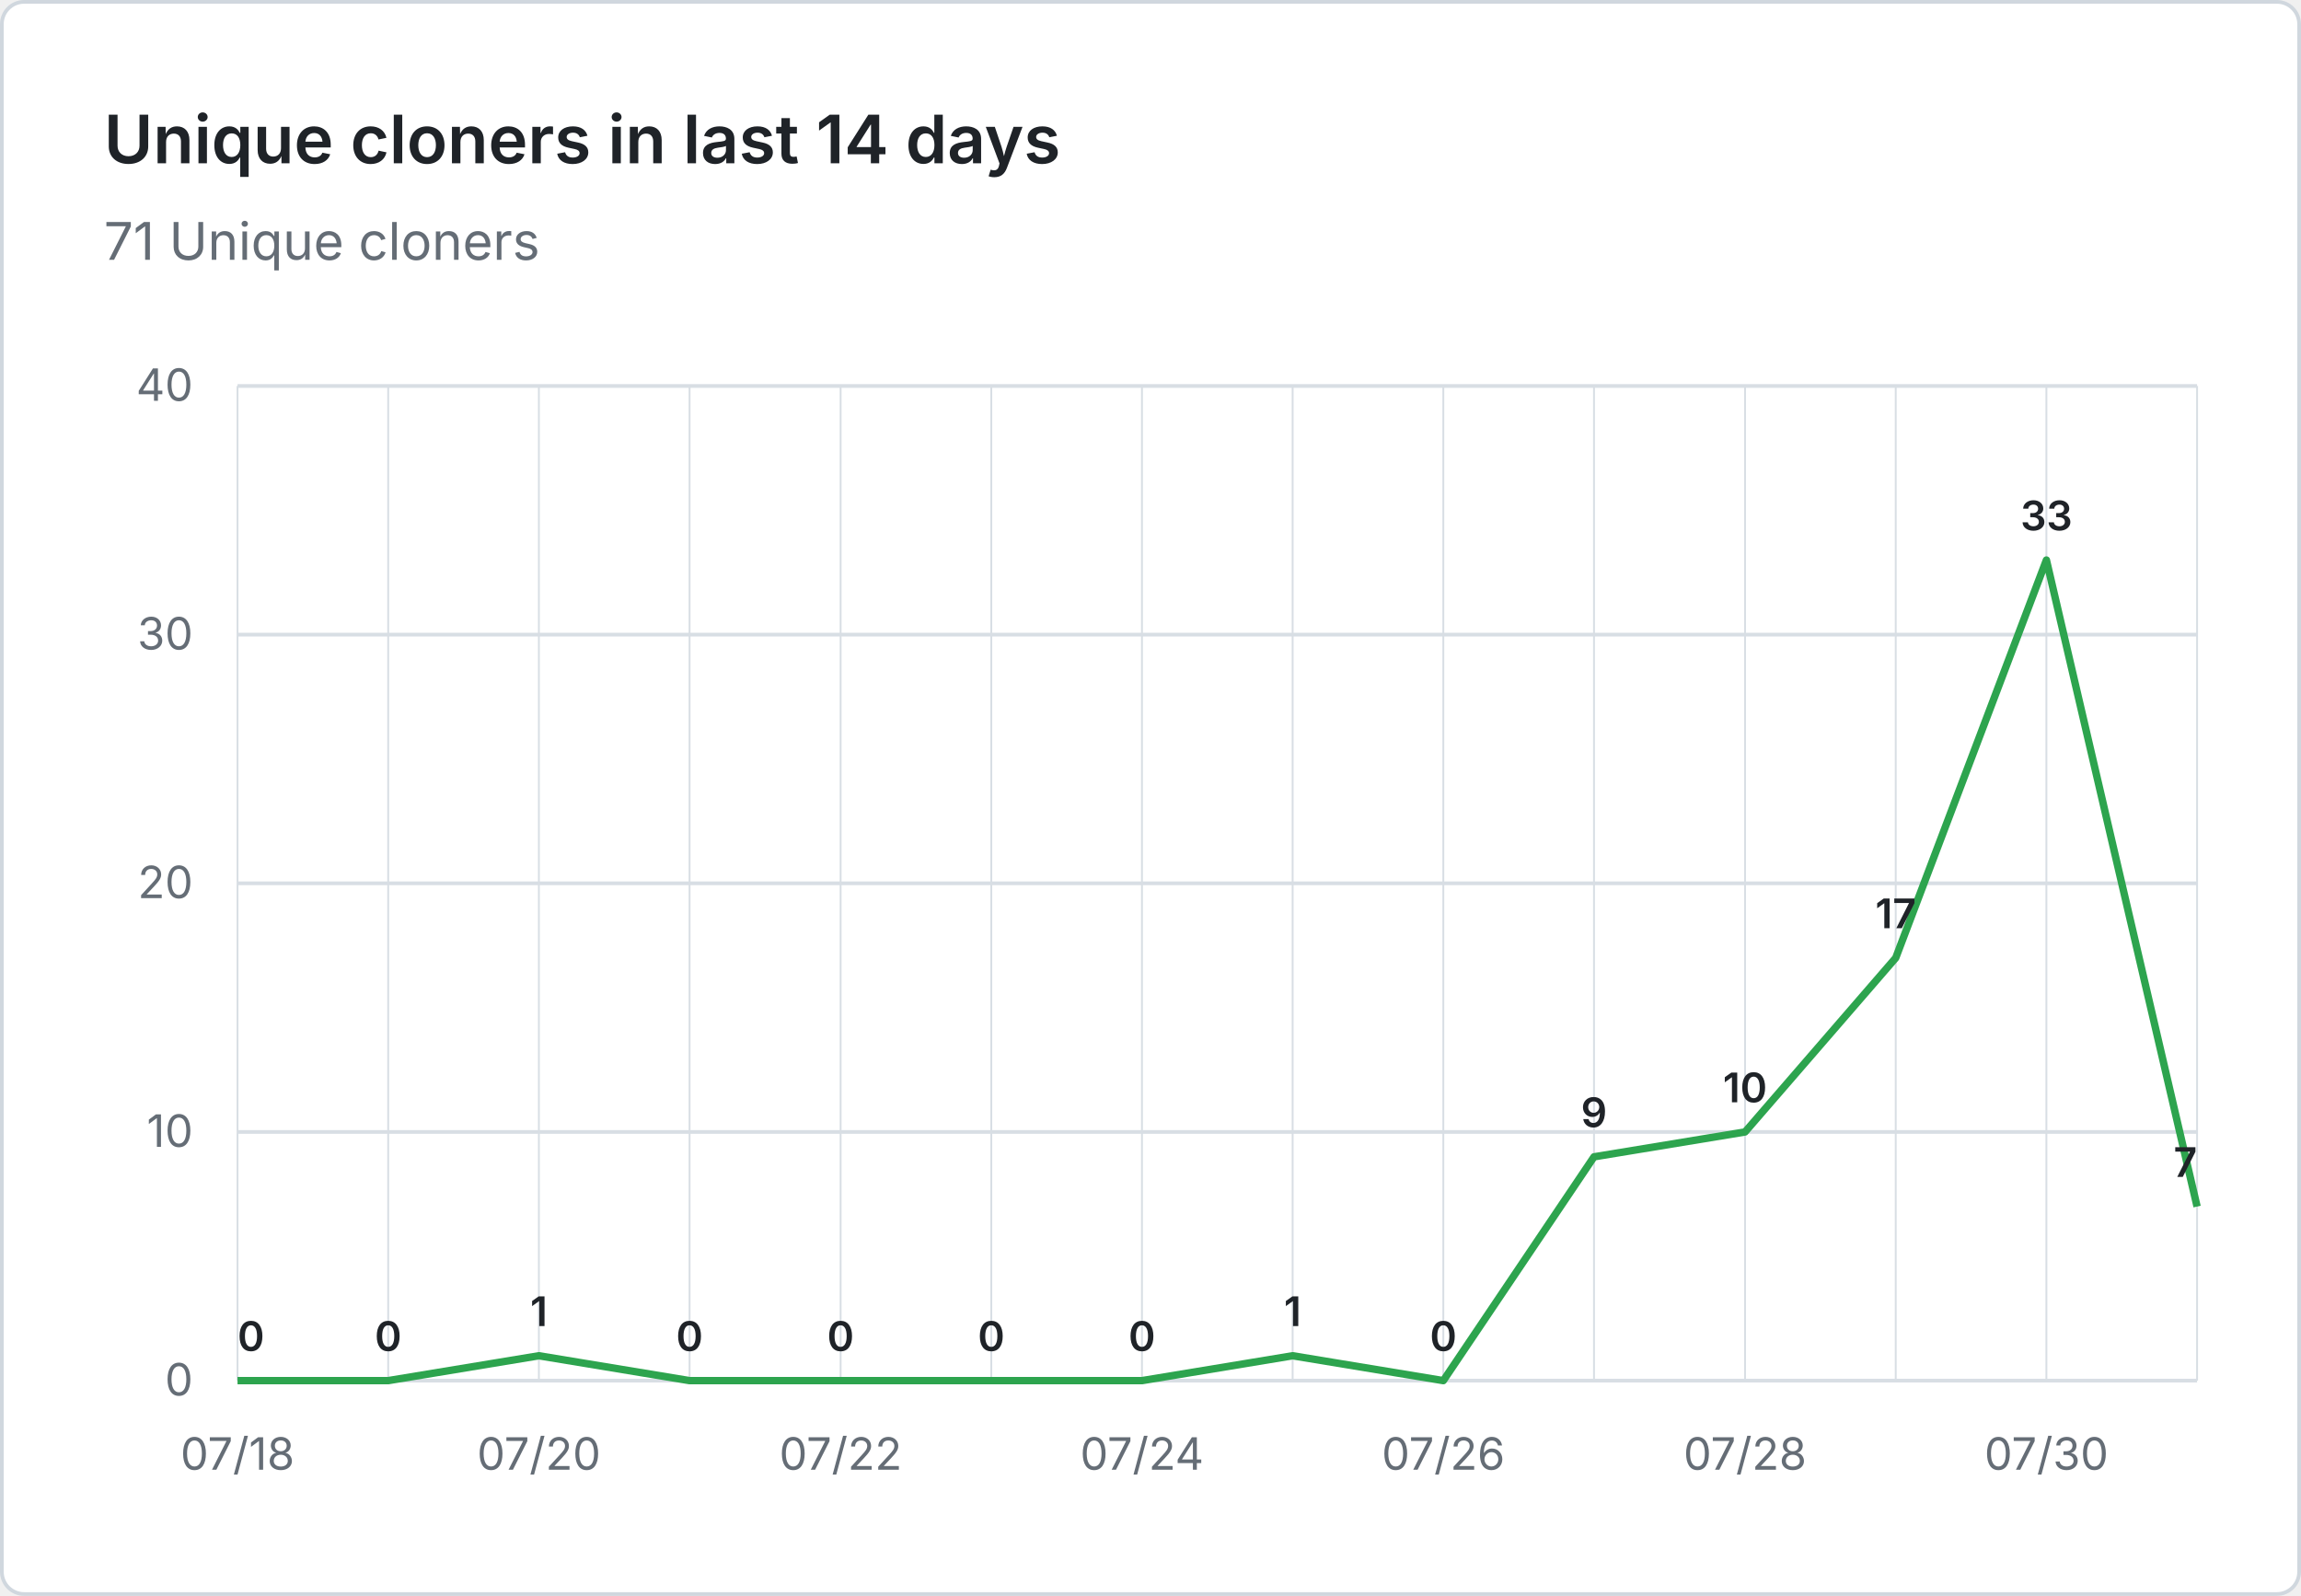
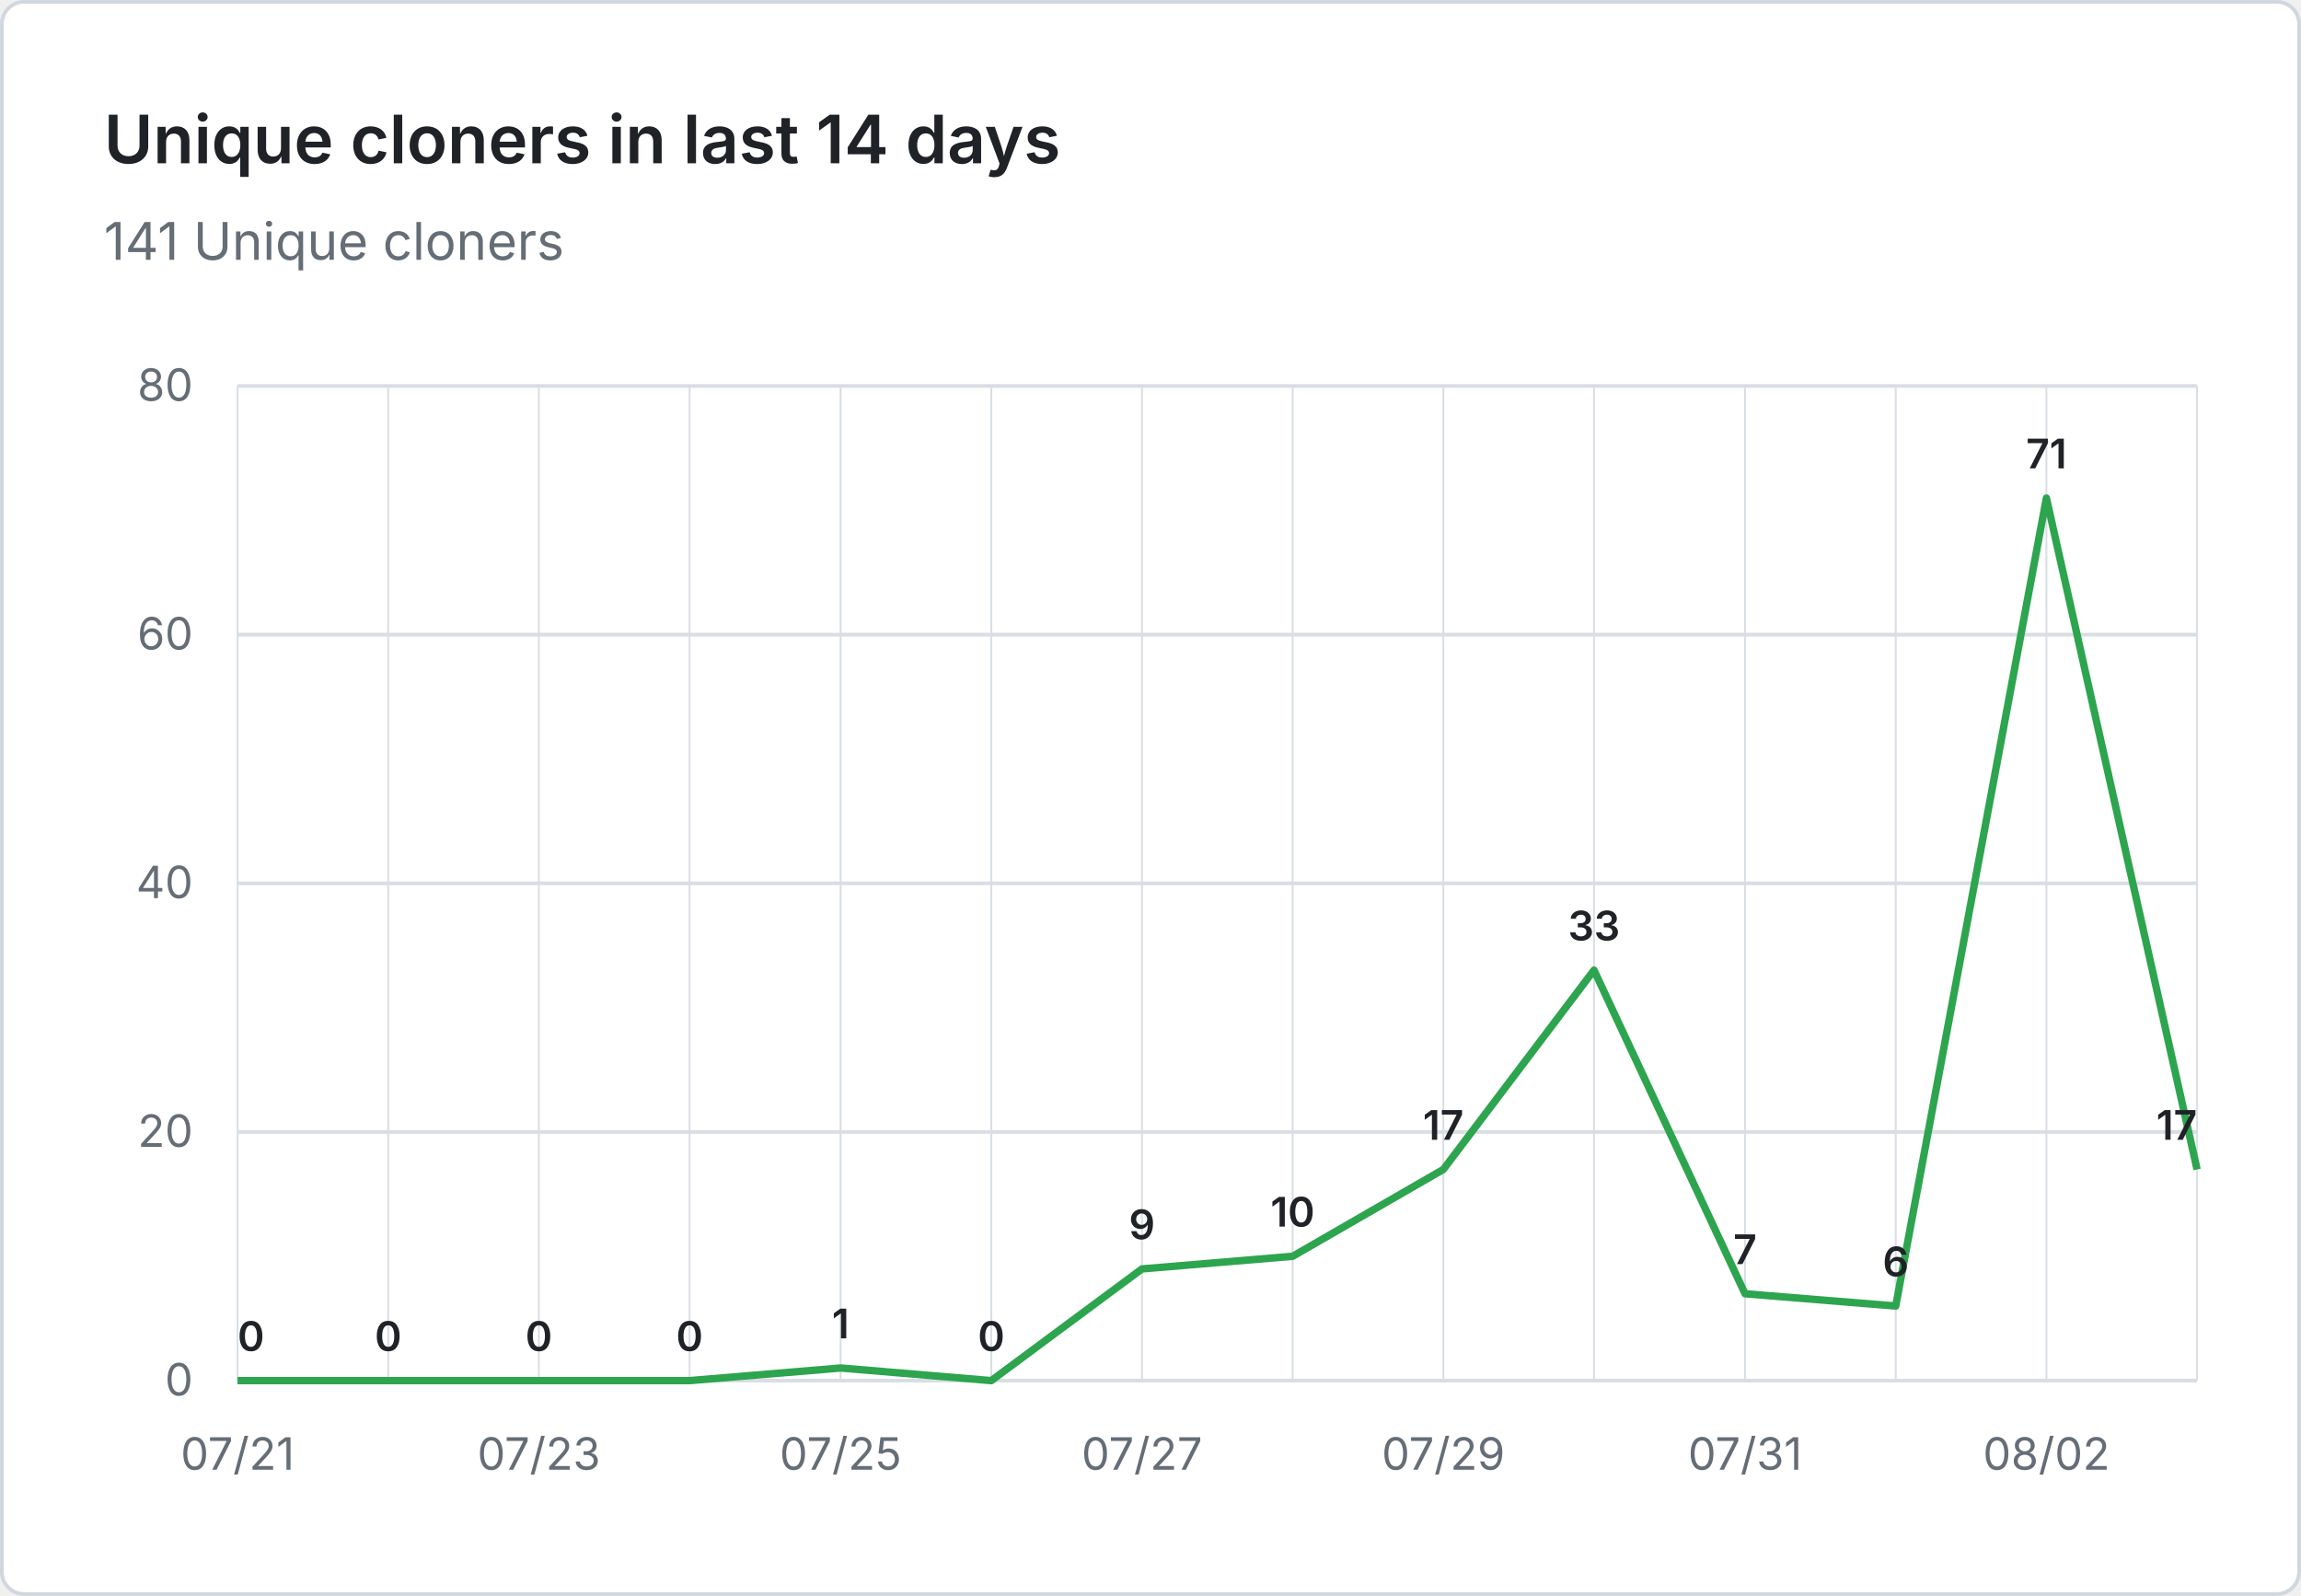
- <svg xmlns="http://www.w3.org/2000/svg" viewBox="0 0 620 430" width="620" height="430" role="img" aria-label="Unique cloners in last 14 days: 71 Unique cloners">
+ <svg xmlns="http://www.w3.org/2000/svg" viewBox="0 0 620 430" width="620" height="430" role="img" aria-label="Unique cloners in last 14 days: 141 Unique cloners">
  <rect x="0.5" y="0.5" width="619" height="429" fill="#ffffff" stroke="#d0d7de" rx="6" />
  <g font-family="system-ui, -apple-system, 'Segoe UI', sans-serif">
    <text x="28" y="44" fill="#1f2328" font-size="18" font-weight="600">Unique cloners in last 14 days</text>
-     <text x="28" y="70" fill="#656d76" font-size="14">71 Unique cloners</text>
+     <text x="28" y="70" fill="#656d76" font-size="14">141 Unique cloners</text>
    <line x1="64" y1="372.0" x2="592" y2="372.0" stroke="#d8dee4" stroke-width="1" />
    <text x="52" y="376.0" text-anchor="end" fill="#656d76" font-size="12">0</text>
    <line x1="64" y1="305.0" x2="592" y2="305.0" stroke="#d8dee4" stroke-width="1" />
-     <text x="52" y="309.0" text-anchor="end" fill="#656d76" font-size="12">10</text>
+     <text x="52" y="309.0" text-anchor="end" fill="#656d76" font-size="12">20</text>
    <line x1="64" y1="238.0" x2="592" y2="238.0" stroke="#d8dee4" stroke-width="1" />
-     <text x="52" y="242.0" text-anchor="end" fill="#656d76" font-size="12">20</text>
+     <text x="52" y="242.0" text-anchor="end" fill="#656d76" font-size="12">40</text>
    <line x1="64" y1="171.0" x2="592" y2="171.0" stroke="#d8dee4" stroke-width="1" />
-     <text x="52" y="175.0" text-anchor="end" fill="#656d76" font-size="12">30</text>
+     <text x="52" y="175.0" text-anchor="end" fill="#656d76" font-size="12">60</text>
    <line x1="64" y1="104.0" x2="592" y2="104.0" stroke="#d8dee4" stroke-width="1" />
-     <text x="52" y="108.0" text-anchor="end" fill="#656d76" font-size="12">40</text>
+     <text x="52" y="108.0" text-anchor="end" fill="#656d76" font-size="12">80</text>
    <line x1="64.0" y1="104" x2="64.0" y2="372" stroke="#d8dee4" stroke-width="0.5" />
    <line x1="104.6" y1="104" x2="104.6" y2="372" stroke="#d8dee4" stroke-width="0.5" />
    <line x1="145.2" y1="104" x2="145.2" y2="372" stroke="#d8dee4" stroke-width="0.5" />
    <line x1="185.8" y1="104" x2="185.8" y2="372" stroke="#d8dee4" stroke-width="0.5" />
    <line x1="226.5" y1="104" x2="226.5" y2="372" stroke="#d8dee4" stroke-width="0.5" />
    <line x1="267.1" y1="104" x2="267.1" y2="372" stroke="#d8dee4" stroke-width="0.5" />
    <line x1="307.7" y1="104" x2="307.7" y2="372" stroke="#d8dee4" stroke-width="0.5" />
    <line x1="348.3" y1="104" x2="348.3" y2="372" stroke="#d8dee4" stroke-width="0.5" />
    <line x1="388.9" y1="104" x2="388.9" y2="372" stroke="#d8dee4" stroke-width="0.5" />
    <line x1="429.5" y1="104" x2="429.5" y2="372" stroke="#d8dee4" stroke-width="0.5" />
    <line x1="470.2" y1="104" x2="470.2" y2="372" stroke="#d8dee4" stroke-width="0.5" />
    <line x1="510.8" y1="104" x2="510.8" y2="372" stroke="#d8dee4" stroke-width="0.5" />
    <line x1="551.4" y1="104" x2="551.4" y2="372" stroke="#d8dee4" stroke-width="0.5" />
    <line x1="592.0" y1="104" x2="592.0" y2="372" stroke="#d8dee4" stroke-width="0.5" />
-     <text x="64.0" y="396" text-anchor="middle" fill="#656d76" font-size="12">07/18</text>
-     <text x="145.2" y="396" text-anchor="middle" fill="#656d76" font-size="12">07/20</text>
-     <text x="226.5" y="396" text-anchor="middle" fill="#656d76" font-size="12">07/22</text>
-     <text x="307.7" y="396" text-anchor="middle" fill="#656d76" font-size="12">07/24</text>
-     <text x="388.9" y="396" text-anchor="middle" fill="#656d76" font-size="12">07/26</text>
-     <text x="470.2" y="396" text-anchor="middle" fill="#656d76" font-size="12">07/28</text>
-     <text x="551.4" y="396" text-anchor="middle" fill="#656d76" font-size="12">07/30</text>
-     <path d="M 64.0 372.0 L 104.6 372.0 L 145.2 365.3 L 185.8 372.0 L 226.5 372.0 L 267.1 372.0 L 307.7 372.0 L 348.3 365.3 L 388.9 372.0 L 429.5 311.7 L 470.2 305.0 L 510.8 258.1 L 551.4 150.9 L 592.0 325.1" fill="none" stroke="#2da44e" stroke-width="2" stroke-linejoin="round" />
+     <text x="64.0" y="396" text-anchor="middle" fill="#656d76" font-size="12">07/21</text>
+     <text x="145.2" y="396" text-anchor="middle" fill="#656d76" font-size="12">07/23</text>
+     <text x="226.5" y="396" text-anchor="middle" fill="#656d76" font-size="12">07/25</text>
+     <text x="307.7" y="396" text-anchor="middle" fill="#656d76" font-size="12">07/27</text>
+     <text x="388.9" y="396" text-anchor="middle" fill="#656d76" font-size="12">07/29</text>
+     <text x="470.2" y="396" text-anchor="middle" fill="#656d76" font-size="12">07/31</text>
+     <text x="551.4" y="396" text-anchor="middle" fill="#656d76" font-size="12">08/02</text>
+     <path d="M 64.0 372.0 L 104.6 372.0 L 145.2 372.0 L 185.8 372.0 L 226.5 368.6 L 267.1 372.0 L 307.7 341.9 L 348.3 338.5 L 388.9 315.1 L 429.5 261.4 L 470.2 348.6 L 510.8 351.9 L 551.4 134.2 L 592.0 315.1" fill="none" stroke="#2da44e" stroke-width="2" stroke-linejoin="round" />
    <text x="64.0" y="364.0" text-anchor="start" fill="#1f2328" font-size="11" font-weight="600">0</text>
    <text x="104.6" y="364.0" text-anchor="middle" fill="#1f2328" font-size="11" font-weight="600">0</text>
-     <text x="145.2" y="357.3" text-anchor="middle" fill="#1f2328" font-size="11" font-weight="600">1</text>
+     <text x="145.2" y="364.0" text-anchor="middle" fill="#1f2328" font-size="11" font-weight="600">0</text>
    <text x="185.8" y="364.0" text-anchor="middle" fill="#1f2328" font-size="11" font-weight="600">0</text>
-     <text x="226.5" y="364.0" text-anchor="middle" fill="#1f2328" font-size="11" font-weight="600">0</text>
+     <text x="226.5" y="360.6" text-anchor="middle" fill="#1f2328" font-size="11" font-weight="600">1</text>
    <text x="267.1" y="364.0" text-anchor="middle" fill="#1f2328" font-size="11" font-weight="600">0</text>
-     <text x="307.7" y="364.0" text-anchor="middle" fill="#1f2328" font-size="11" font-weight="600">0</text>
-     <text x="348.3" y="357.3" text-anchor="middle" fill="#1f2328" font-size="11" font-weight="600">1</text>
-     <text x="388.9" y="364.0" text-anchor="middle" fill="#1f2328" font-size="11" font-weight="600">0</text>
-     <text x="429.5" y="303.7" text-anchor="middle" fill="#1f2328" font-size="11" font-weight="600">9</text>
-     <text x="470.2" y="297.0" text-anchor="middle" fill="#1f2328" font-size="11" font-weight="600">10</text>
-     <text x="510.8" y="250.1" text-anchor="middle" fill="#1f2328" font-size="11" font-weight="600">17</text>
-     <text x="551.4" y="142.9" text-anchor="middle" fill="#1f2328" font-size="11" font-weight="600">33</text>
-     <text x="592.0" y="317.1" text-anchor="end" fill="#1f2328" font-size="11" font-weight="600">7</text>
+     <text x="307.7" y="333.9" text-anchor="middle" fill="#1f2328" font-size="11" font-weight="600">9</text>
+     <text x="348.3" y="330.5" text-anchor="middle" fill="#1f2328" font-size="11" font-weight="600">10</text>
+     <text x="388.9" y="307.1" text-anchor="middle" fill="#1f2328" font-size="11" font-weight="600">17</text>
+     <text x="429.5" y="253.4" text-anchor="middle" fill="#1f2328" font-size="11" font-weight="600">33</text>
+     <text x="470.2" y="340.6" text-anchor="middle" fill="#1f2328" font-size="11" font-weight="600">7</text>
+     <text x="510.8" y="343.9" text-anchor="middle" fill="#1f2328" font-size="11" font-weight="600">6</text>
+     <text x="551.4" y="126.2" text-anchor="middle" fill="#1f2328" font-size="11" font-weight="600">71</text>
+     <text x="592.0" y="307.1" text-anchor="end" fill="#1f2328" font-size="11" font-weight="600">17</text>
  </g>
</svg>
